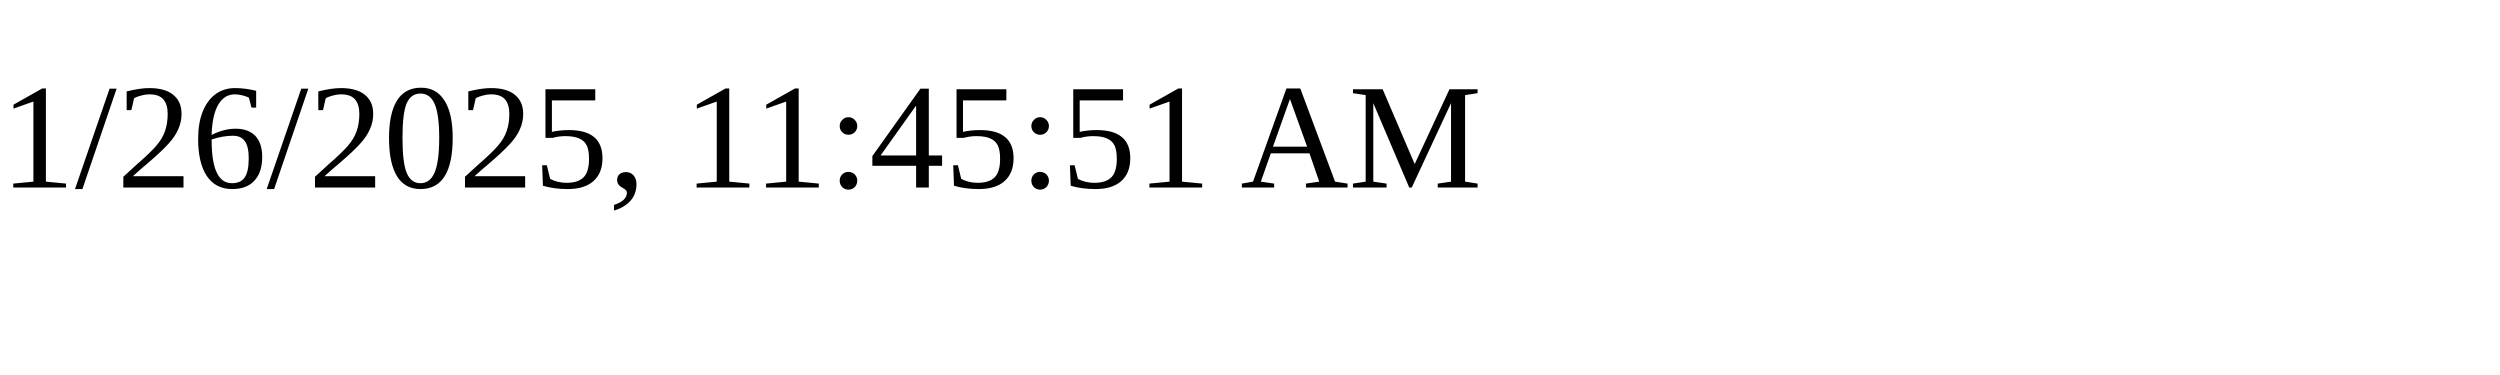
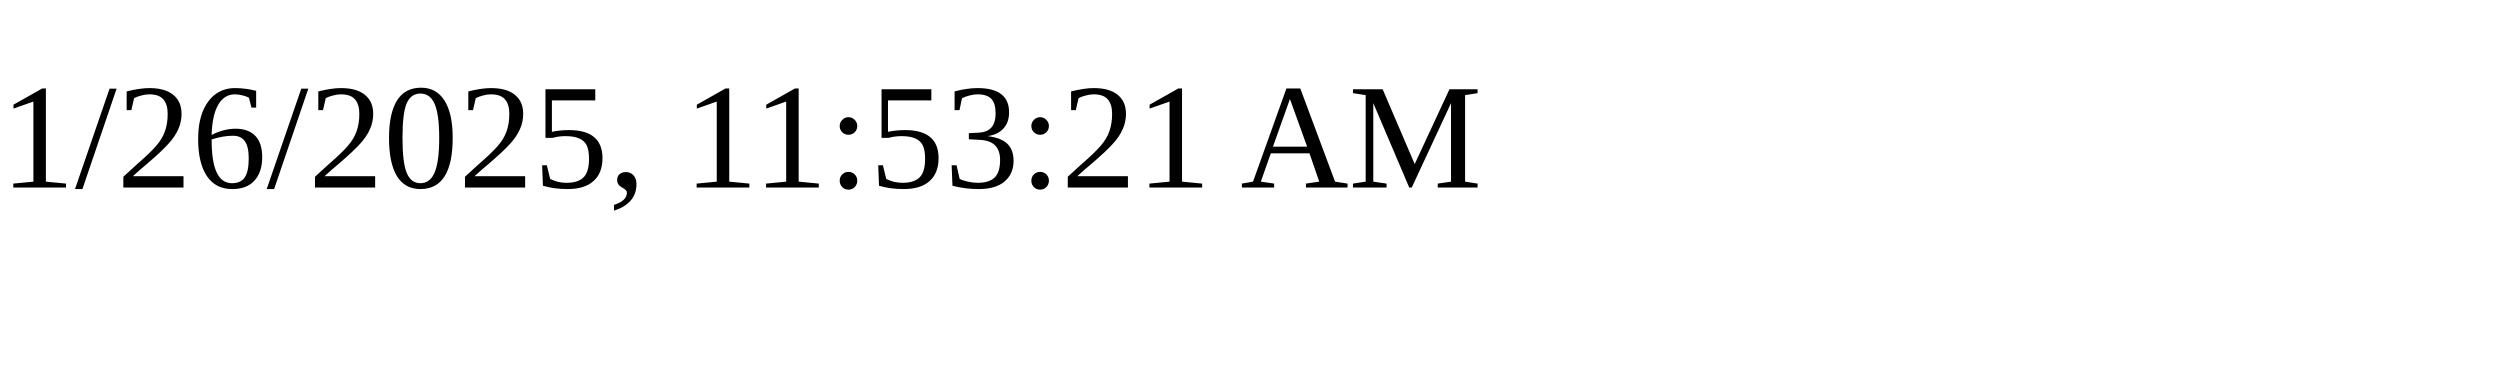
<svg xmlns="http://www.w3.org/2000/svg" height="30" width="200">
-   <text x="0" y="15">1/26/2025, 11:45:51 AM</text>
+   <text x="0" y="15">1/26/2025, 11:53:21 AM</text>
</svg>
